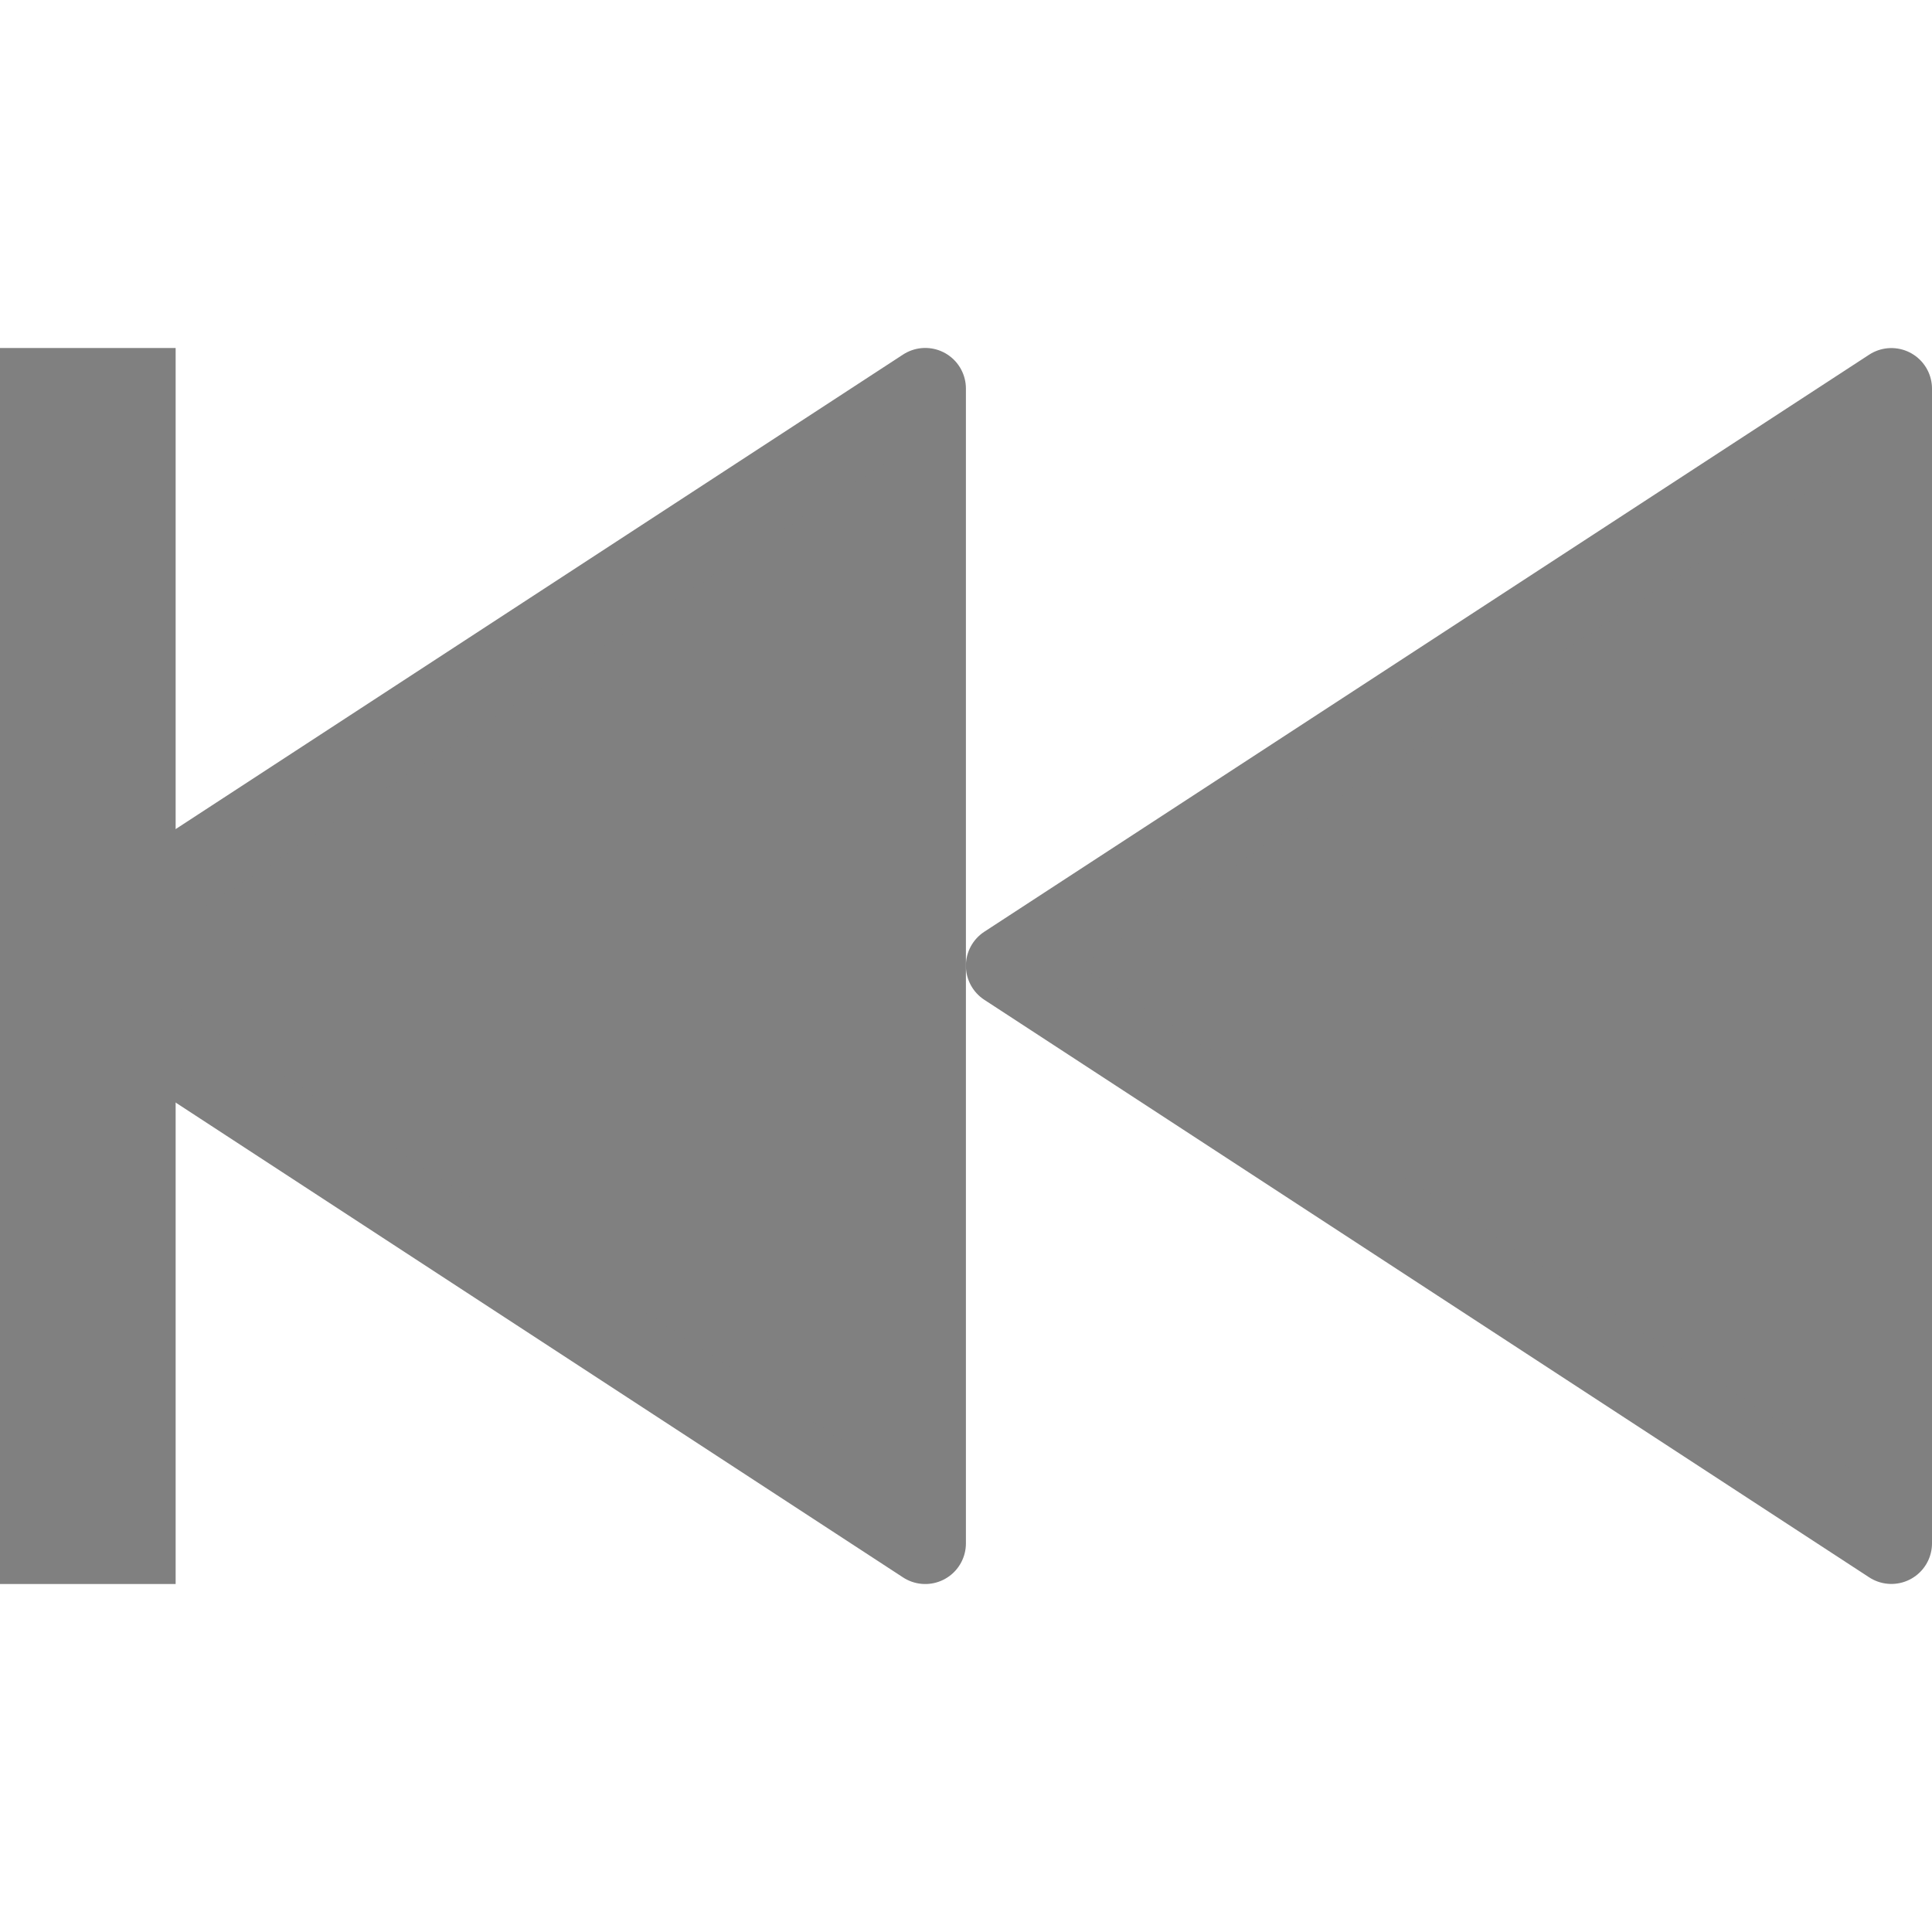
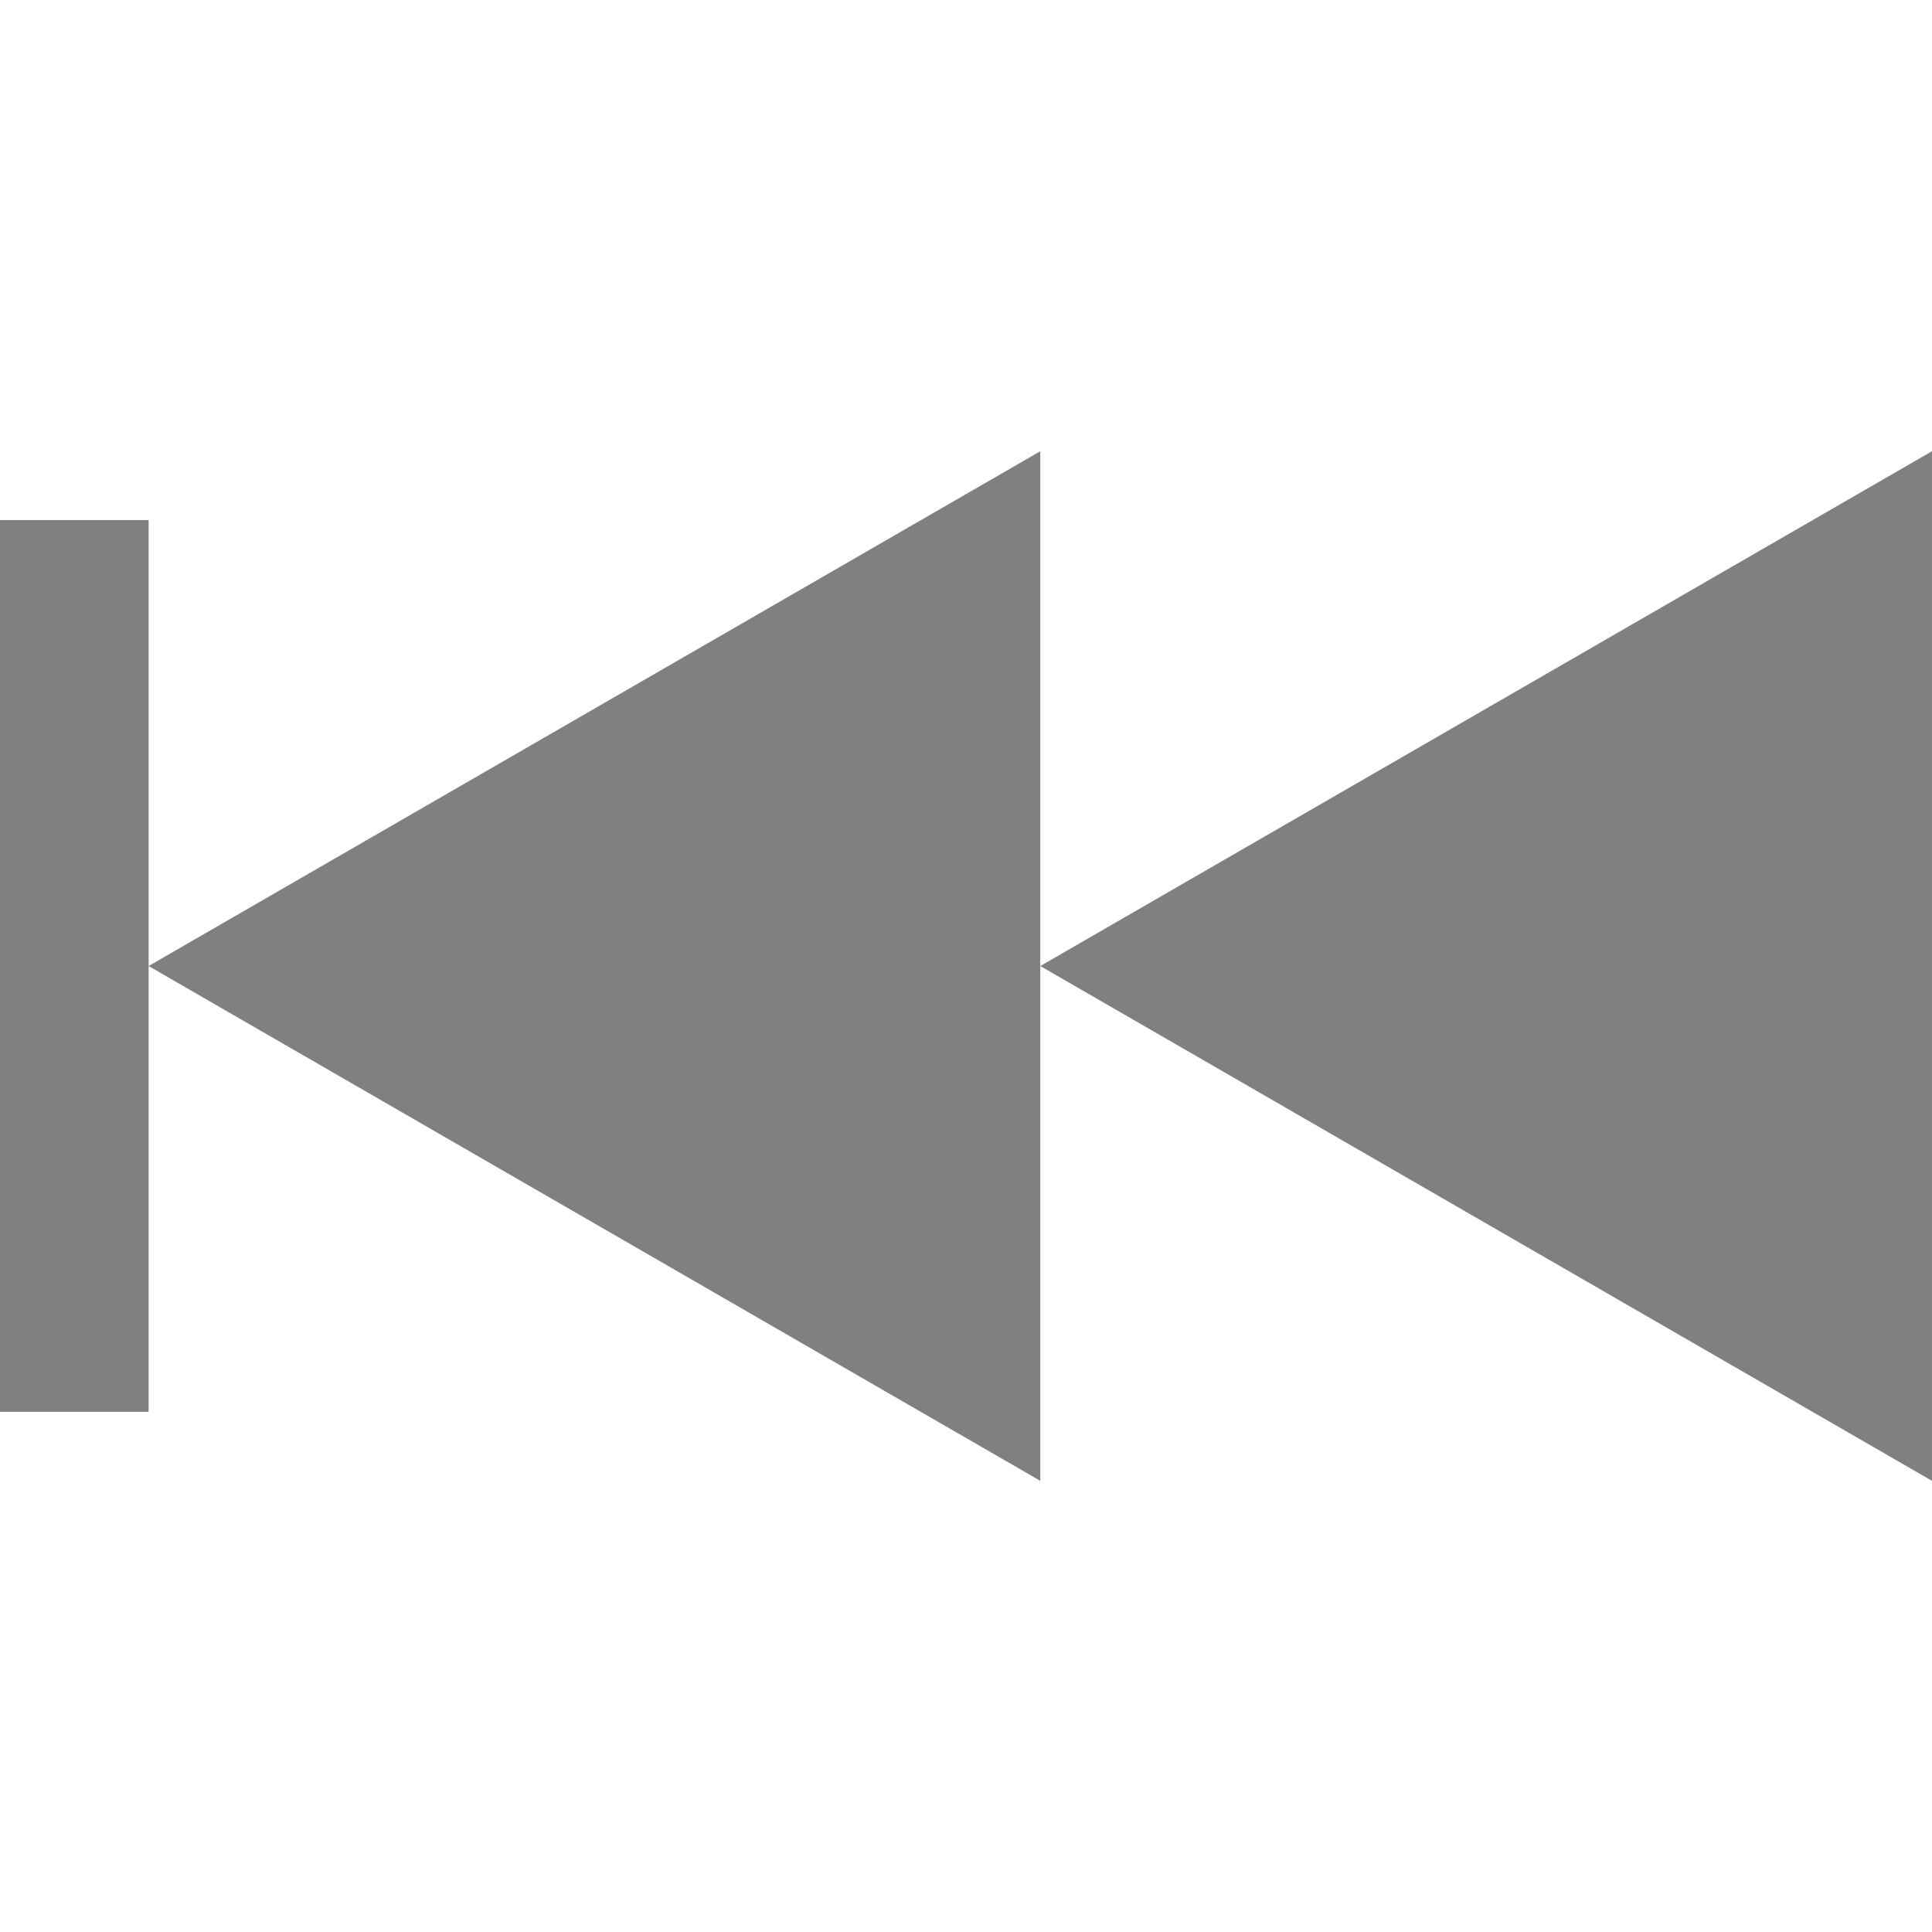
<svg xmlns="http://www.w3.org/2000/svg" height="16" width="16" version="1.1" id="svg4">
  <defs id="defs8" />
-   <g id="g819" transform="rotate(180,7.999774,8.00001)">
-     <path id="path12312" d="m 0.336,3.219 v 9.562 l 7.328,-4.779 z" style="opacity:1;fill:#808080;fill-opacity:1;stroke:#808080;stroke-width:0.673;stroke-linecap:butt;stroke-linejoin:round;stroke-miterlimit:4;stroke-dasharray:none;stroke-opacity:1" />
-     <g id="g12310-3" transform="matrix(1.050343,0,0,1.050343,-1010.123,-401.5785)" style="opacity:1;fill:#808080;fill-opacity:1;stroke:#808080;stroke-opacity:1">
-       <path d="m 969.645,385.395 6.976,4.554 -6.976,4.551 z" style="fill:#808080;fill-opacity:1;stroke:#808080;stroke-width:0.641;stroke-linecap:butt;stroke-linejoin:round;stroke-miterlimit:4;stroke-dasharray:none;stroke-opacity:1" id="path12312-6" />
-     </g>
-     <path id="rect820-6" d="M 16,8 V 2.882 H 14.545 V 8 13.118 H 16 Z" style="display:inline;fill:#808080;fill-opacity:1;stroke:none;stroke-width:0.636;stroke-miterlimit:4;stroke-dasharray:none;stroke-opacity:1" />
-   </g>
+   <path style="opacity:1;fill:#808080;fill-opacity:1;stroke:none;stroke-width:1;stroke-linecap:butt;stroke-linejoin:bevel;stroke-miterlimit:4;stroke-dasharray:none;stroke-opacity:1;paint-order:fill markers stroke" id="path818" d="m -22.203,0.407 -3.464,-6 -3.464,-6 6.928,0 6.928,0 -3.464,6 z" transform="matrix(0,0.6153846,-0.6153846,0,1.481095,21.66362)" />
+   <path style="opacity:1;fill:#808080;fill-opacity:1;stroke:none;stroke-width:1;stroke-linecap:butt;stroke-linejoin:bevel;stroke-miterlimit:4;stroke-dasharray:none;stroke-opacity:1;paint-order:fill markers stroke" id="path818-3" d="m -22.203,0.407 -3.464,-6 -3.464,-6 6.928,0 6.928,0 -3.464,6 z" transform="matrix(0,0.6153846,-0.6153846,0,8.865711,21.66362)" />
+   <rect style="opacity:1;fill:#808080;fill-opacity:1;stroke:none;stroke-width:0.652;stroke-linecap:butt;stroke-linejoin:bevel;stroke-miterlimit:4;stroke-dasharray:none;stroke-opacity:1;paint-order:fill markers stroke" id="rect816-3-7-5-2" width="1.231" height="7.385" x="-1.231" y="-11.692" transform="scale(-1)" />
</svg>
